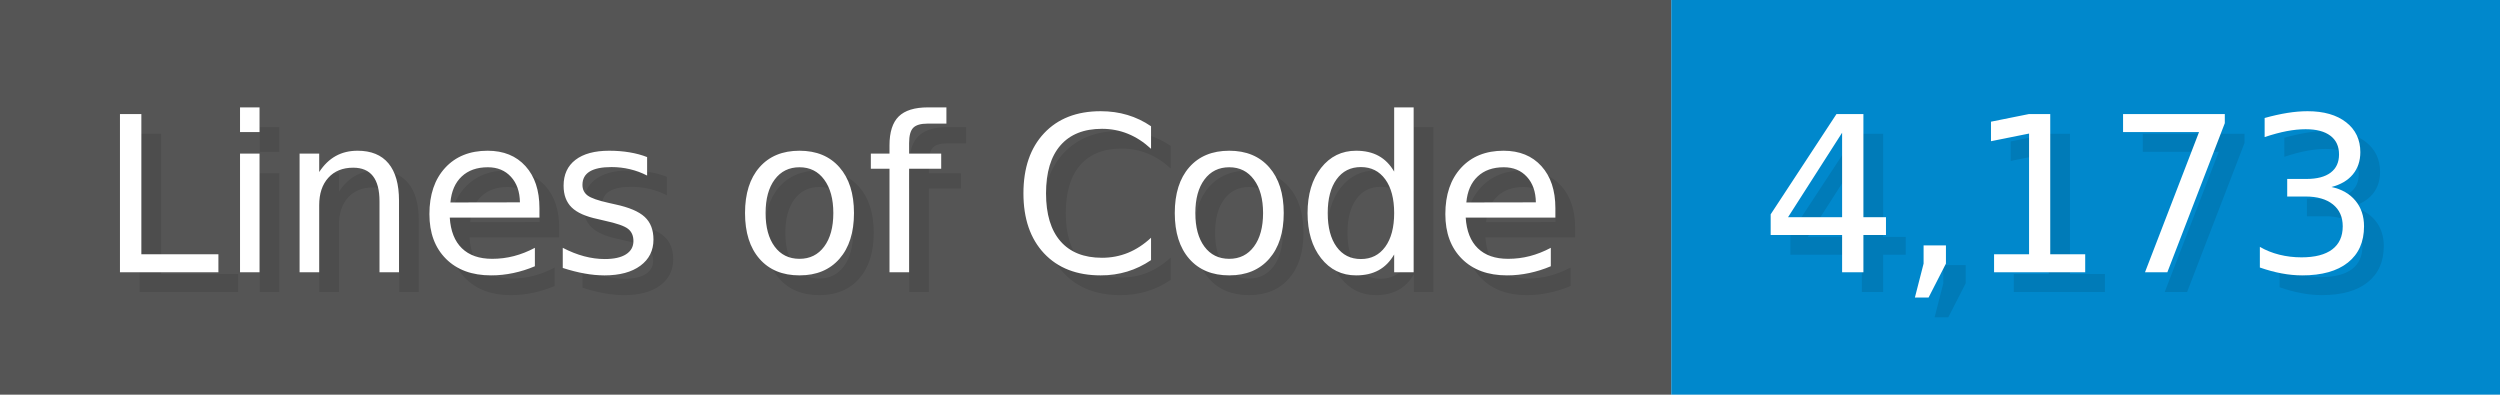
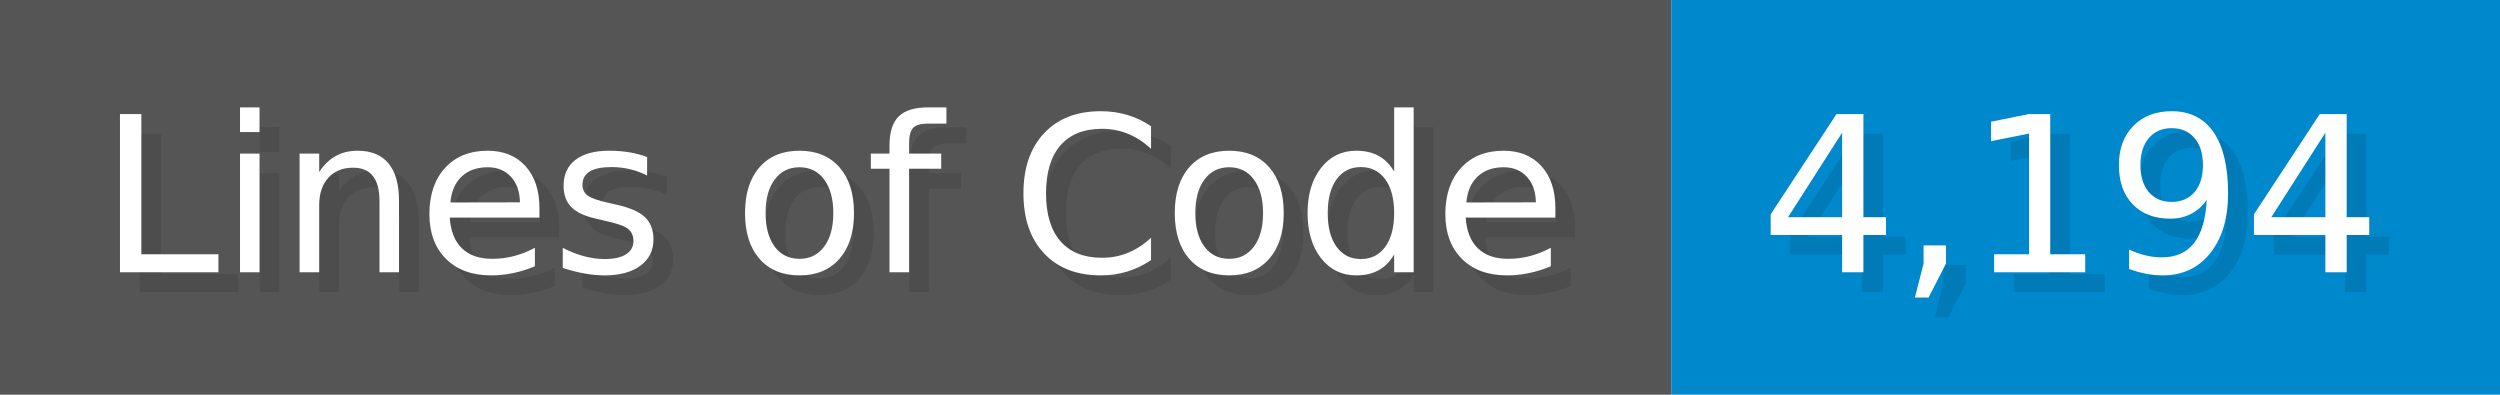
<svg xmlns="http://www.w3.org/2000/svg" width="126.7" height="20" viewBox="0 0 1267 200">
  <g>
    <rect fill="#555" width="847" height="200" />
    <rect fill="#08C" x="847" width="420" height="200" />
  </g>
  <g fill="#fff" text-anchor="start" font-family="Verdana,DejaVu Sans,sans-serif" font-size="110">
    <text x="60" y="148" textLength="747" fill="#000" opacity="0.1">Lines of Code</text>
    <text x="50" y="138" textLength="747">Lines of Code</text>
-     <text x="902" y="148" textLength="320" fill="#000" opacity="0.1">4,173</text>
-     <text x="892" y="138" textLength="320">4,173</text>
+     <text x="902" y="148" textLength="320" fill="#000" opacity="0.1">4,194</text>
+     <text x="892" y="138" textLength="320">4,194</text>
  </g>
</svg>
